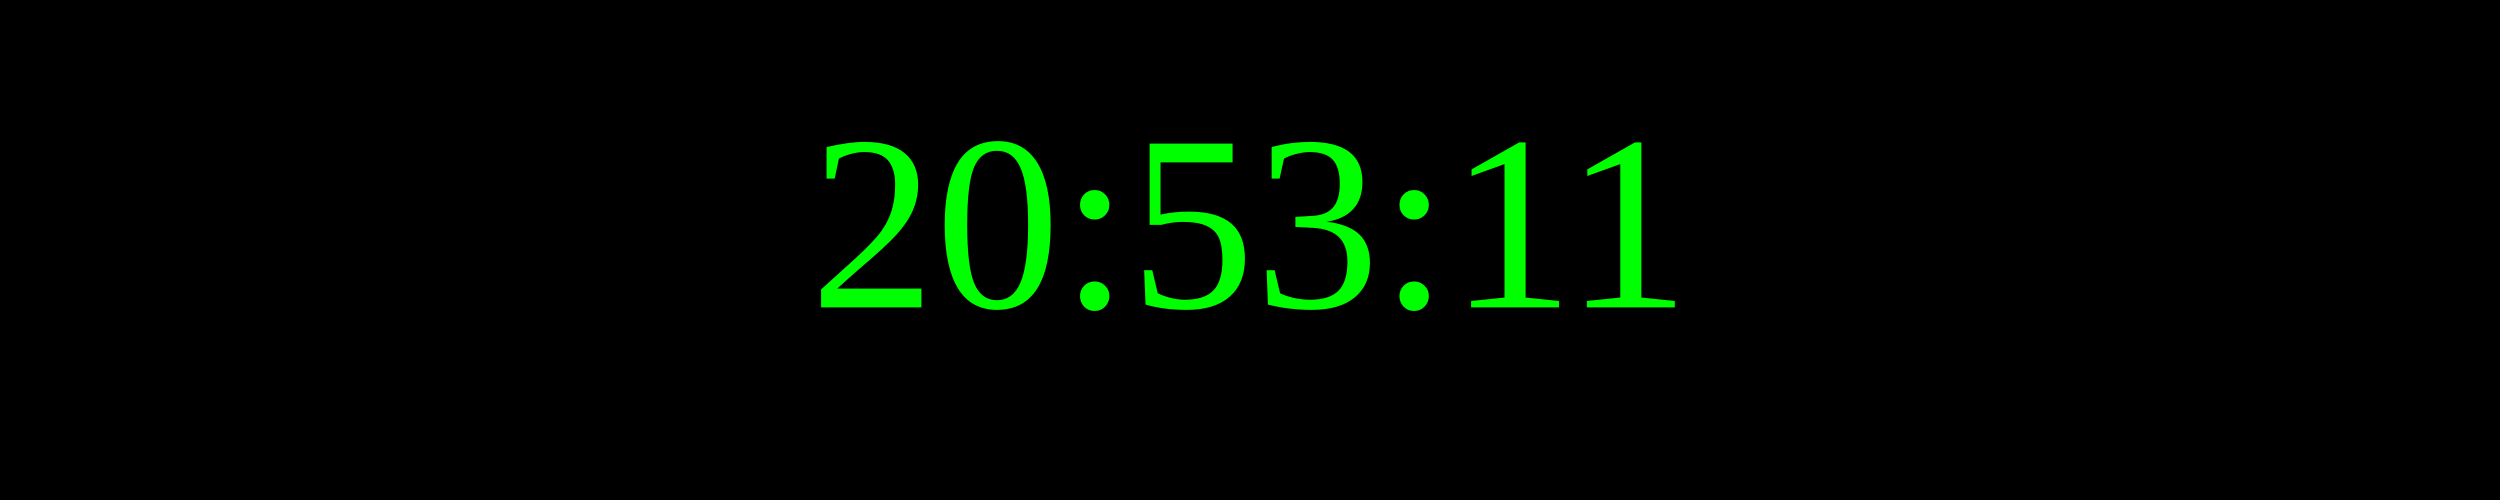
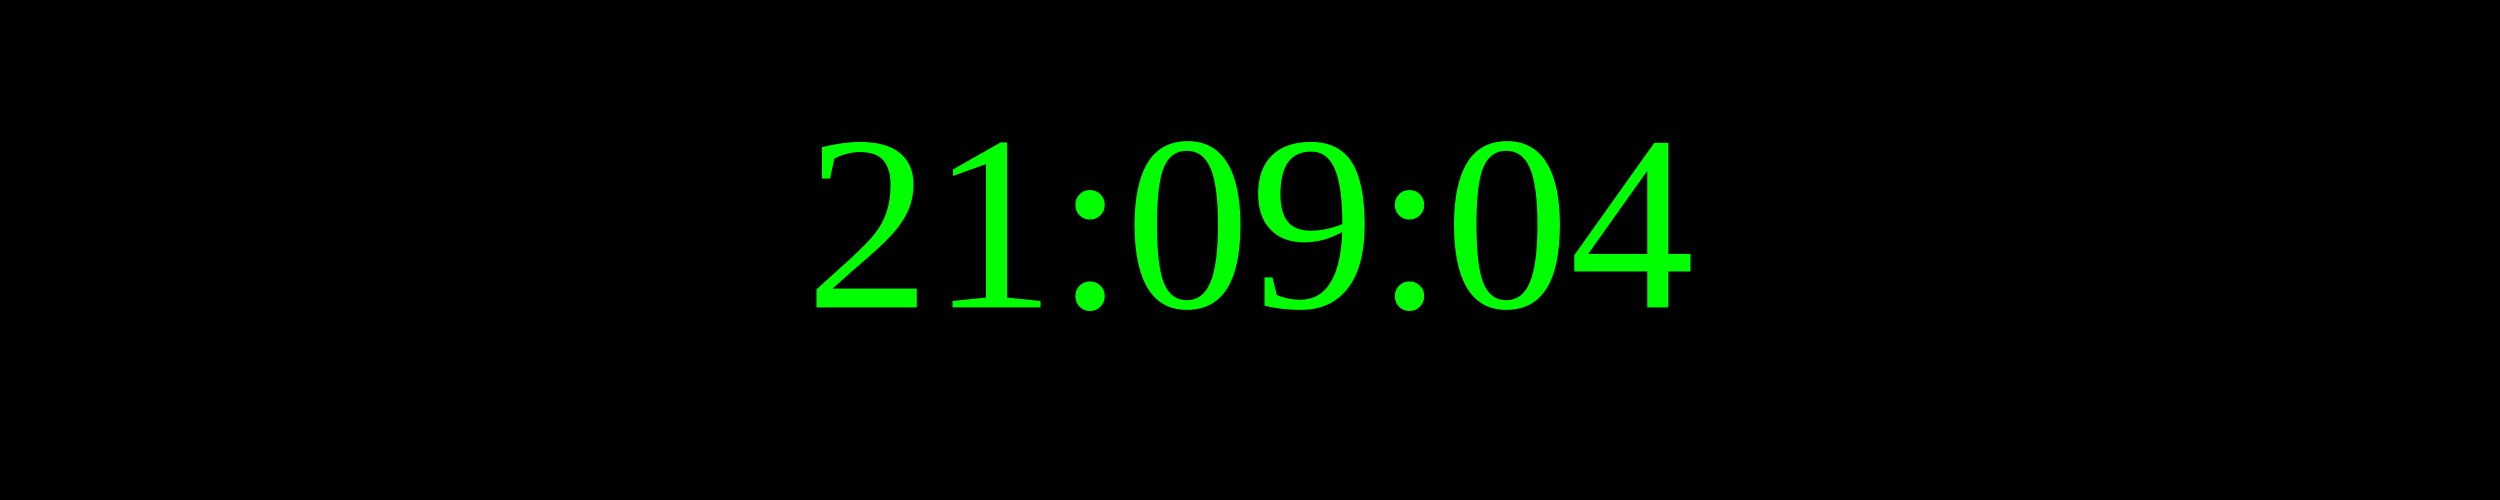
<svg xmlns="http://www.w3.org/2000/svg" width="250" height="50">
  <rect width="100%" height="100%" fill="black" />
  <text x="50%" y="50%" font-size="25" fill="lime" text-anchor="middle" dominant-baseline="middle">
- 20:53:11
+ 21:09:04
</text>
</svg>
